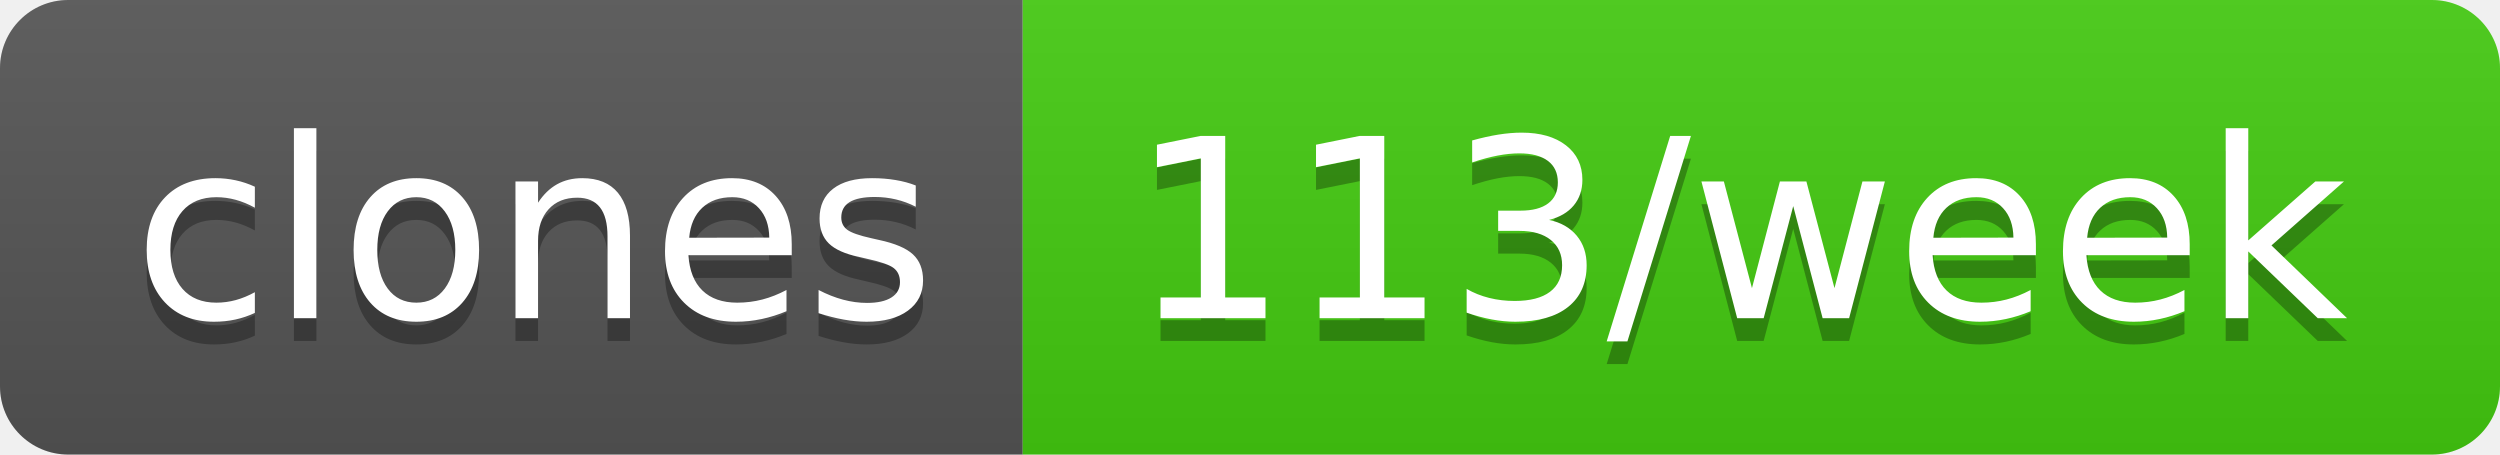
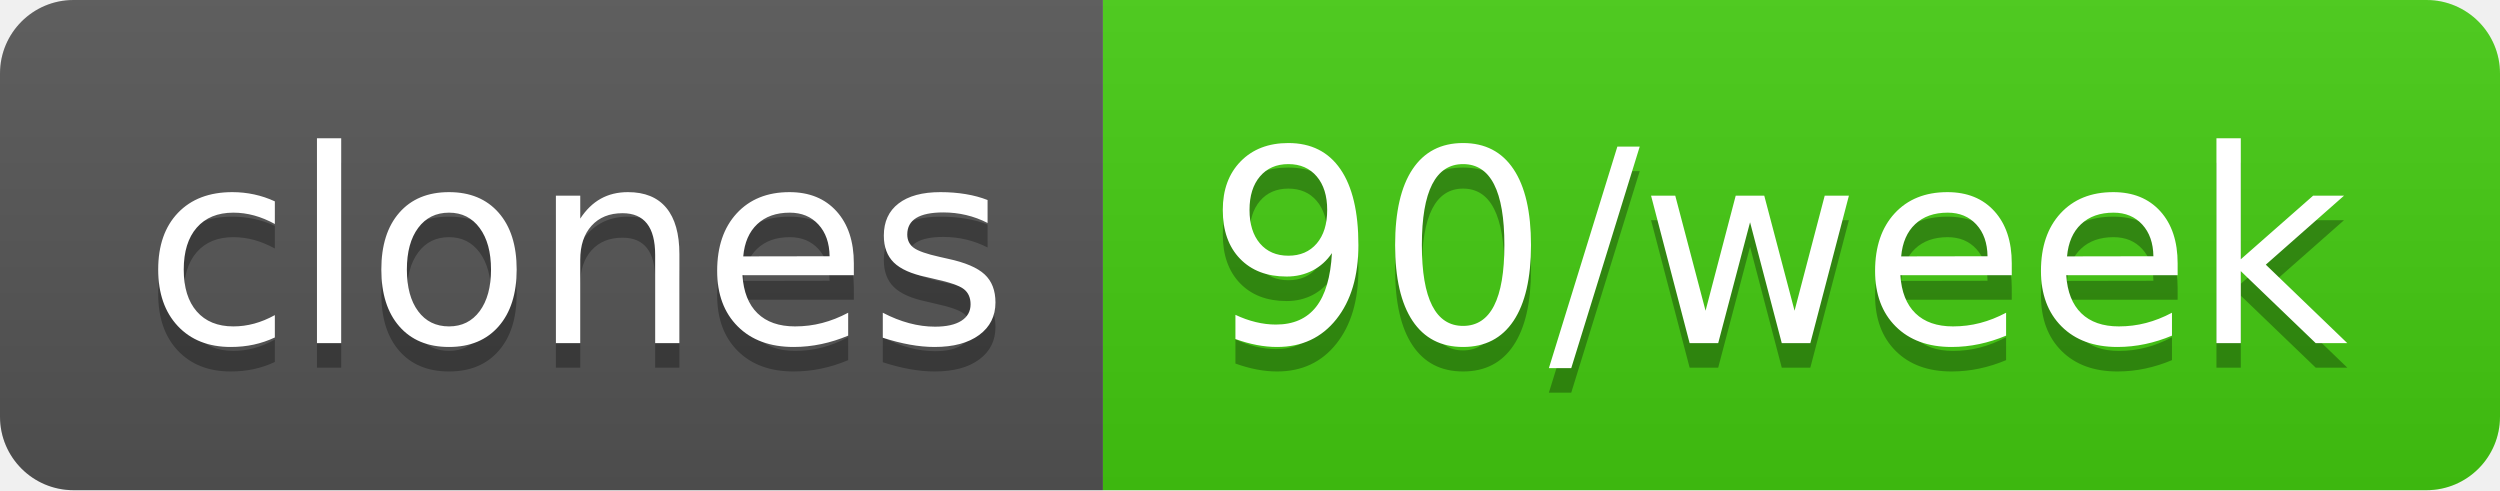
- <svg xmlns="http://www.w3.org/2000/svg" width="110" height="20" role="img" aria-label="clones: 113/week">
+ <svg xmlns="http://www.w3.org/2000/svg" width="102" height="20" role="img" aria-label="clones: 90/week">
  <linearGradient id="s" x2="0" y2="100%">
    <stop offset="0" stop-color="#bbb" stop-opacity=".1" />
    <stop offset="1" stop-opacity=".1" />
  </linearGradient>
  <clipPath id="r">
-     <rect width="110" height="20" rx="3" fill="#fff" />
+     <rect width="102" height="20" rx="3" fill="#fff" />
  </clipPath>
  <g clip-path="url(#r)">
    <rect width="45" height="20" fill="#555" />
-     <rect x="45" width="65" height="20" fill="#4c1" />
-     <rect width="110" height="20" fill="url(#s)" />
+     <rect x="45" width="57" height="20" fill="#4c1" />
+     <rect width="102" height="20" fill="url(#s)" />
  </g>
  <g fill="#fff" text-anchor="middle" font-family="Verdana,Geneva,DejaVu Sans,sans-serif" text-rendering="geometricPrecision" font-size="110">
    <text aria-hidden="true" x="235" y="150" fill="#010101" fill-opacity=".3" transform="scale(.1)" textLength="350">clones</text>
    <text x="235" y="140" transform="scale(.1)" fill="#fff" textLength="350">clones</text>
-     <text aria-hidden="true" x="765" y="150" fill="#010101" fill-opacity=".3" transform="scale(.1)" textLength="550">113/week</text>
-     <text x="765" y="140" transform="scale(.1)" fill="#fff" textLength="550">113/week</text>
+     <text aria-hidden="true" x="725" y="150" fill="#010101" fill-opacity=".3" transform="scale(.1)" textLength="470">90/week</text>
+     <text x="725" y="140" transform="scale(.1)" fill="#fff" textLength="470">90/week</text>
  </g>
</svg>
